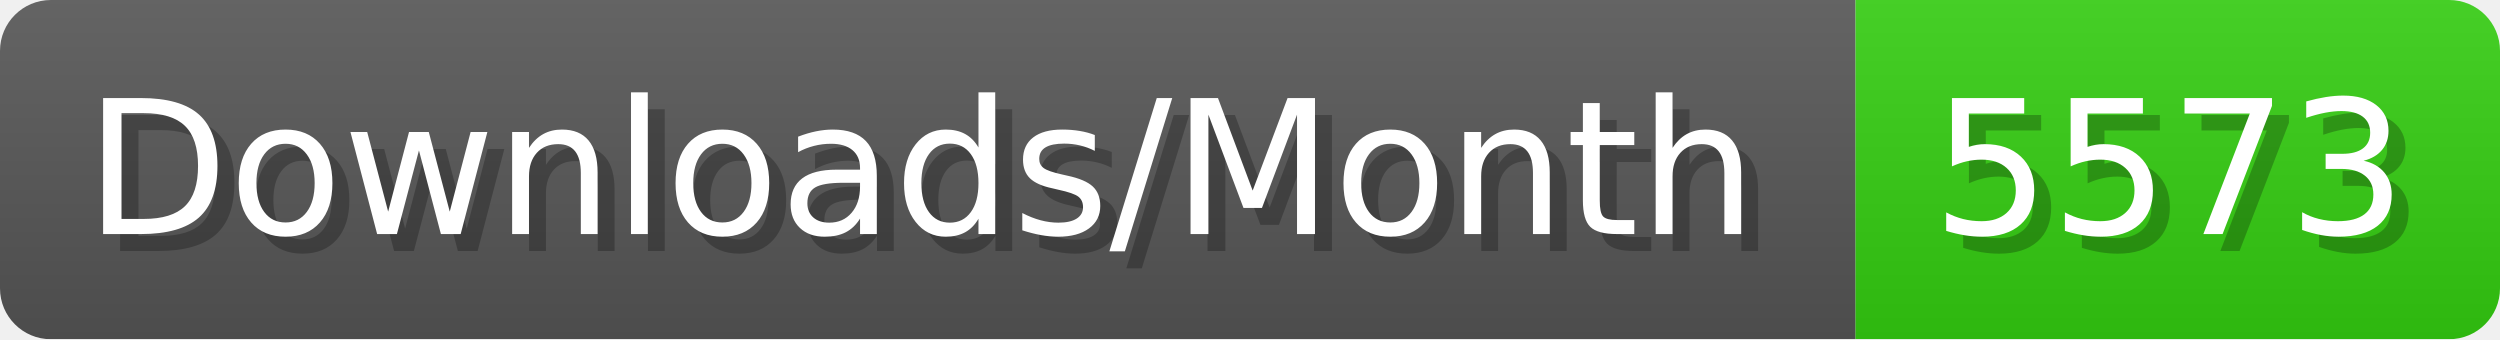
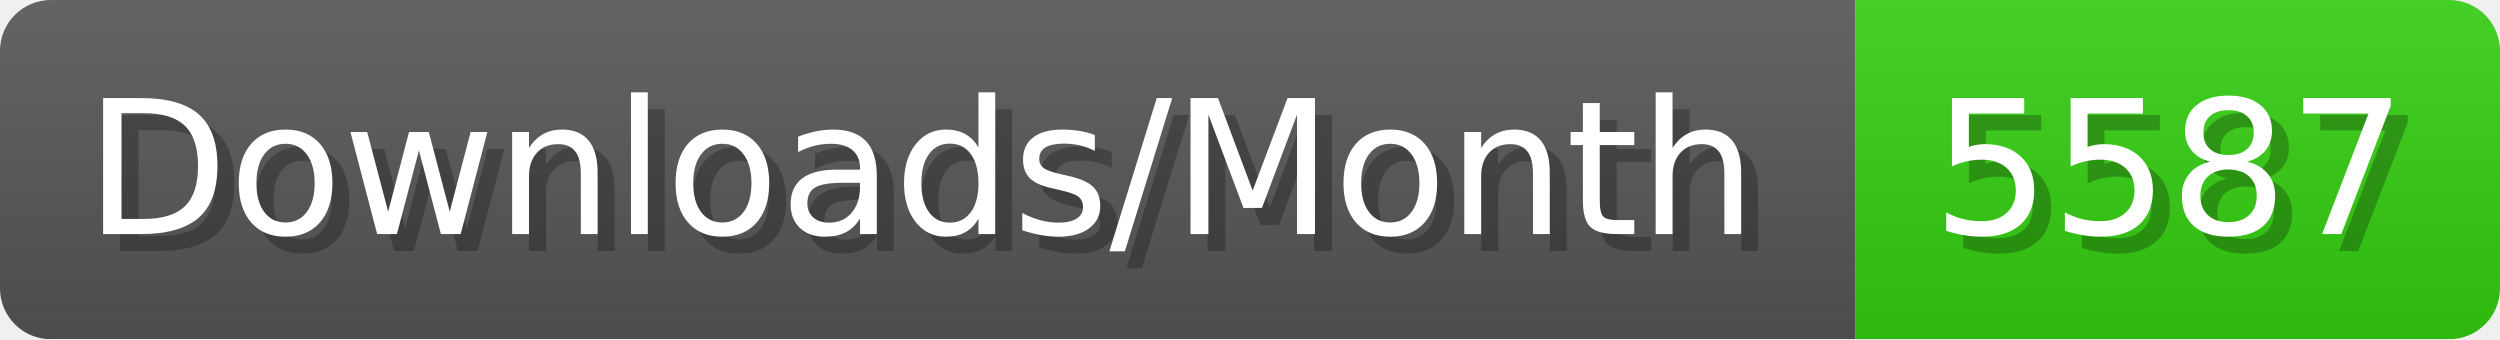
- <svg xmlns="http://www.w3.org/2000/svg" width="147.4" height="20" viewBox="0 0 1474 200" role="img" aria-label="Downloads/Month: 5573">
+ <svg xmlns="http://www.w3.org/2000/svg" width="147.4" height="20" viewBox="0 0 1474 200" role="img" aria-label="Downloads/Month: 5587">
  <linearGradient id="YlXUI" x2="0" y2="100%">
    <stop offset="0" stop-opacity=".1" stop-color="#EEE" />
    <stop offset="1" stop-opacity=".1" />
  </linearGradient>
  <mask id="JHhop">
    <rect width="1474" height="200" rx="30" fill="#FFF" />
  </mask>
  <g mask="url(#JHhop)">
    <rect width="1094" height="200" fill="#555" />
    <rect width="380" height="200" fill="#3C1" x="1094" />
    <rect width="1474" height="200" fill="url(#YlXUI)" />
  </g>
  <g aria-hidden="true" fill="#fff" text-anchor="start" font-family="Verdana,DejaVu Sans,sans-serif" font-size="110">
    <text x="60" y="148" textLength="994" fill="#000" opacity="0.25">Downloads/Month</text>
    <text x="50" y="138" textLength="994">Downloads/Month</text>
-     <text x="1149" y="148" textLength="280" fill="#000" opacity="0.25">5573</text>
-     <text x="1139" y="138" textLength="280">5573</text>
+     <text x="1149" y="148" textLength="280" fill="#000" opacity="0.25">5587</text>
+     <text x="1139" y="138" textLength="280">5587</text>
  </g>
</svg>
